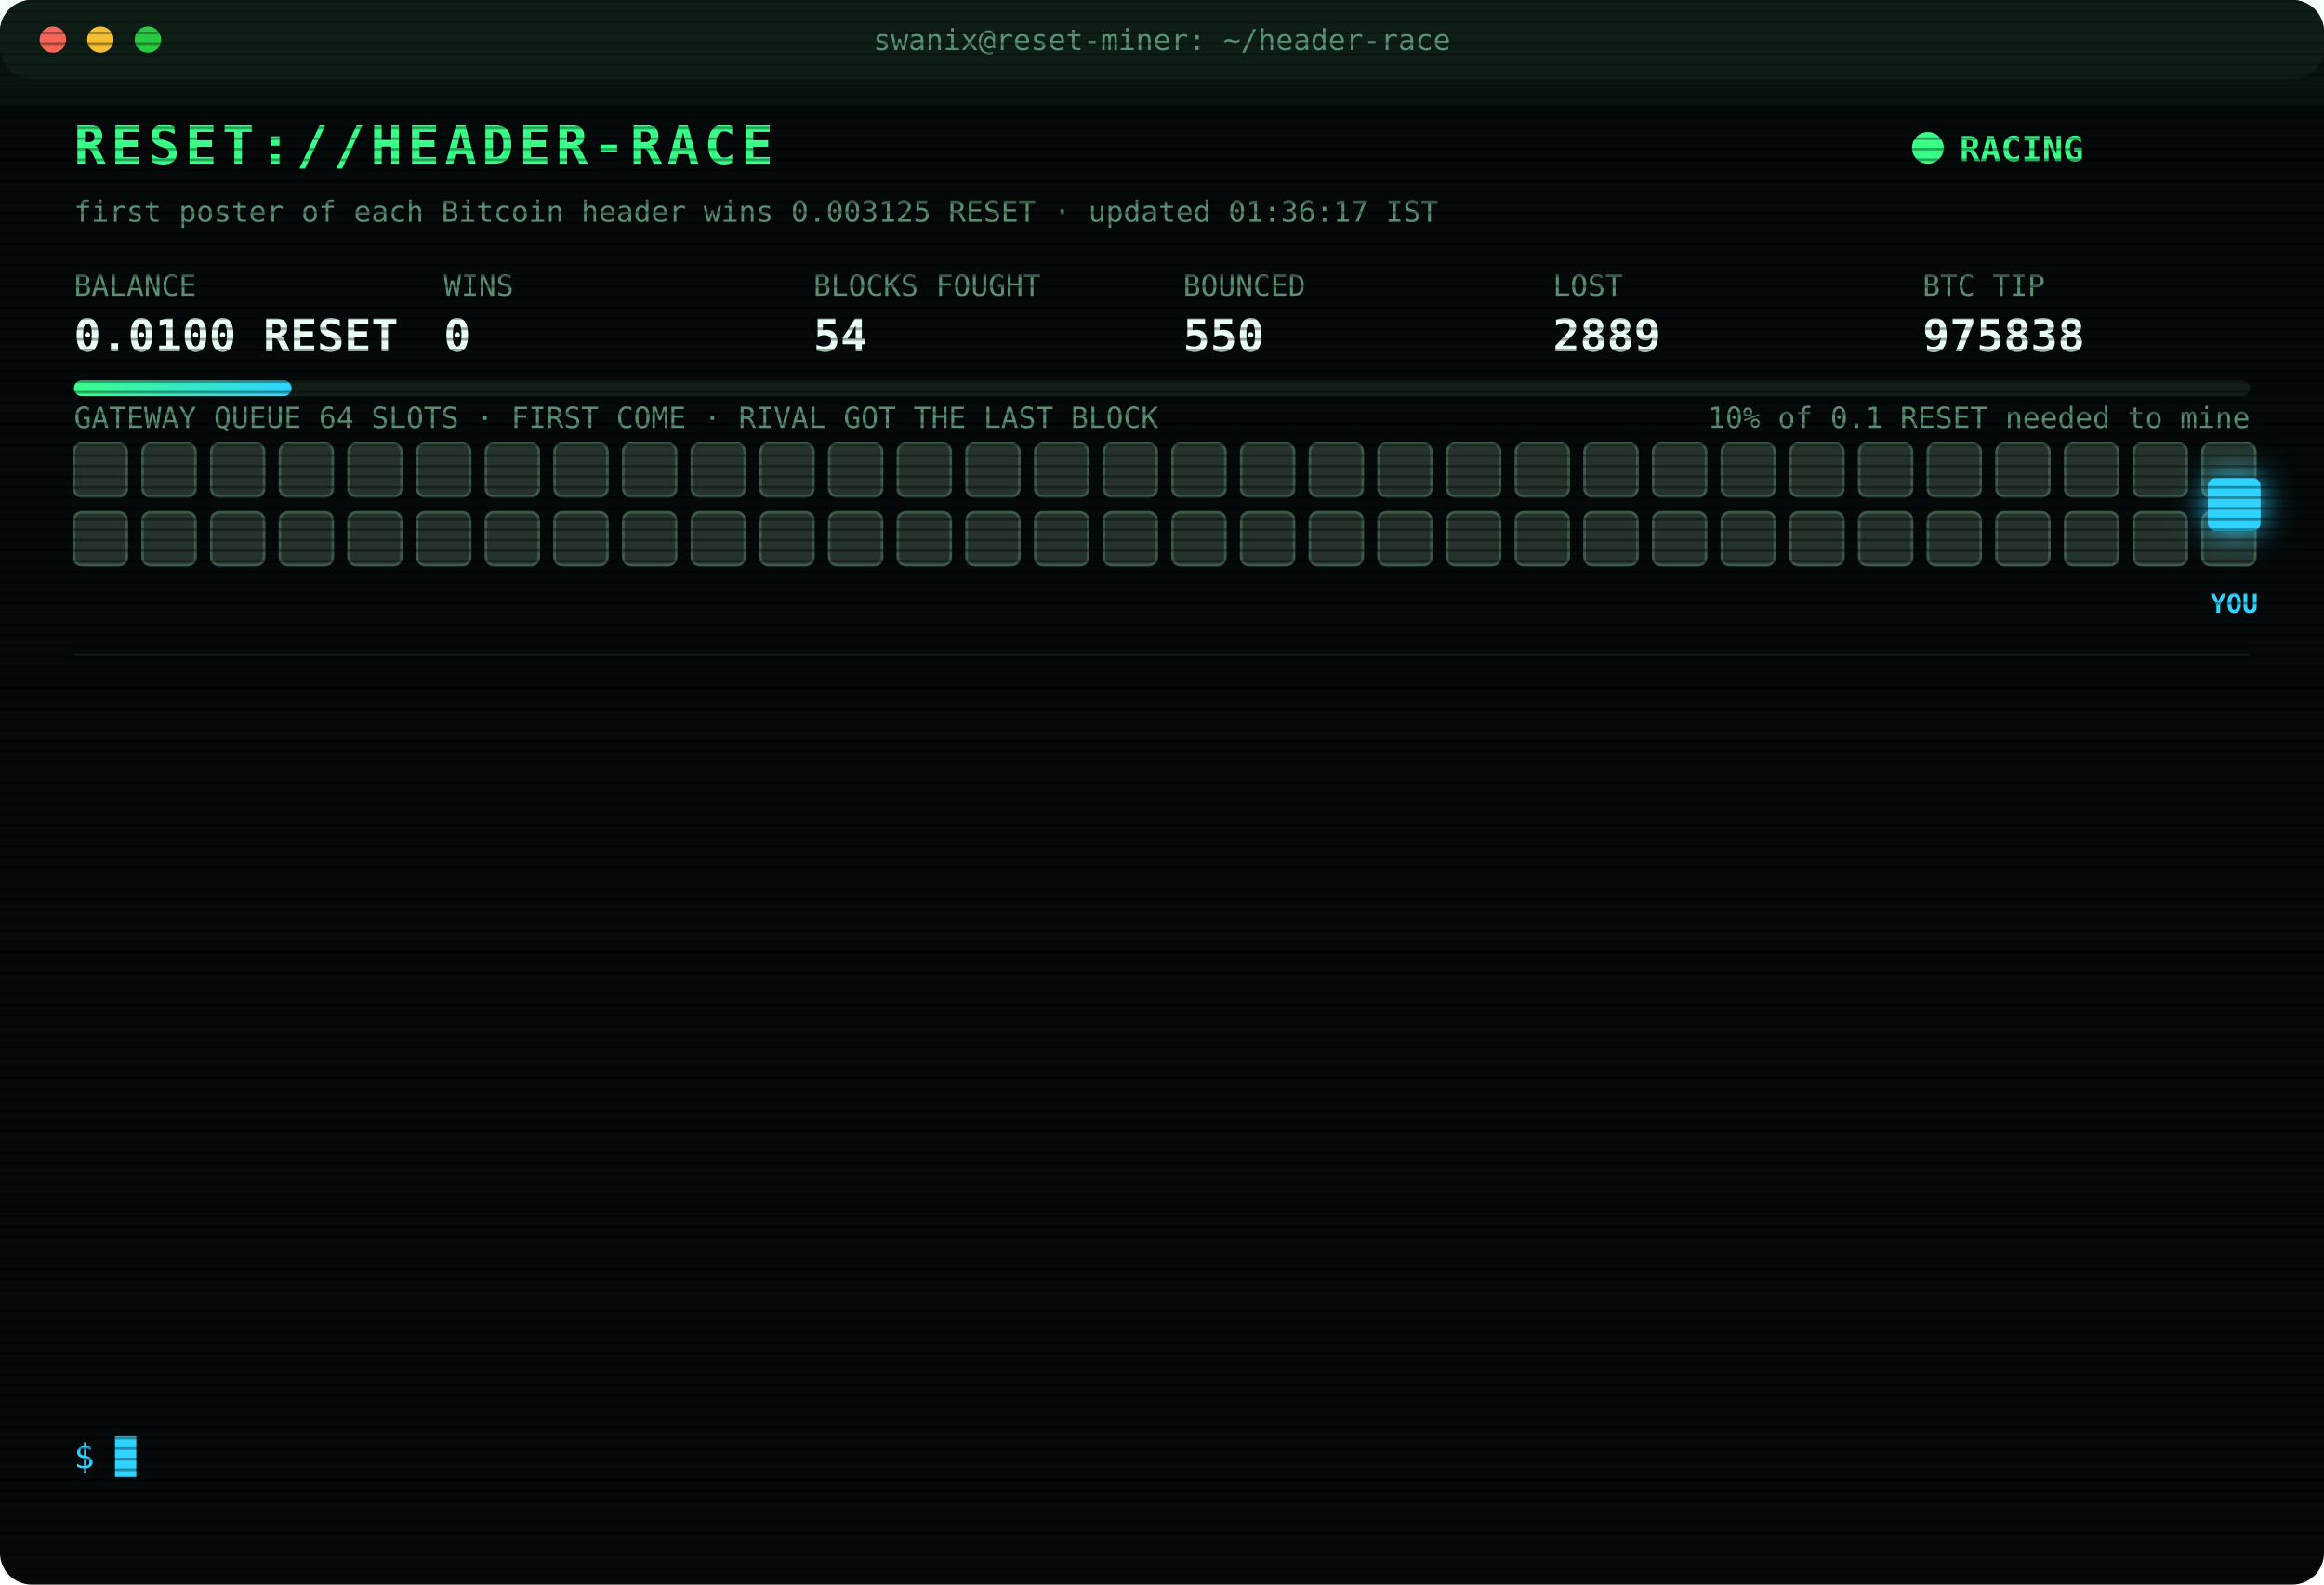
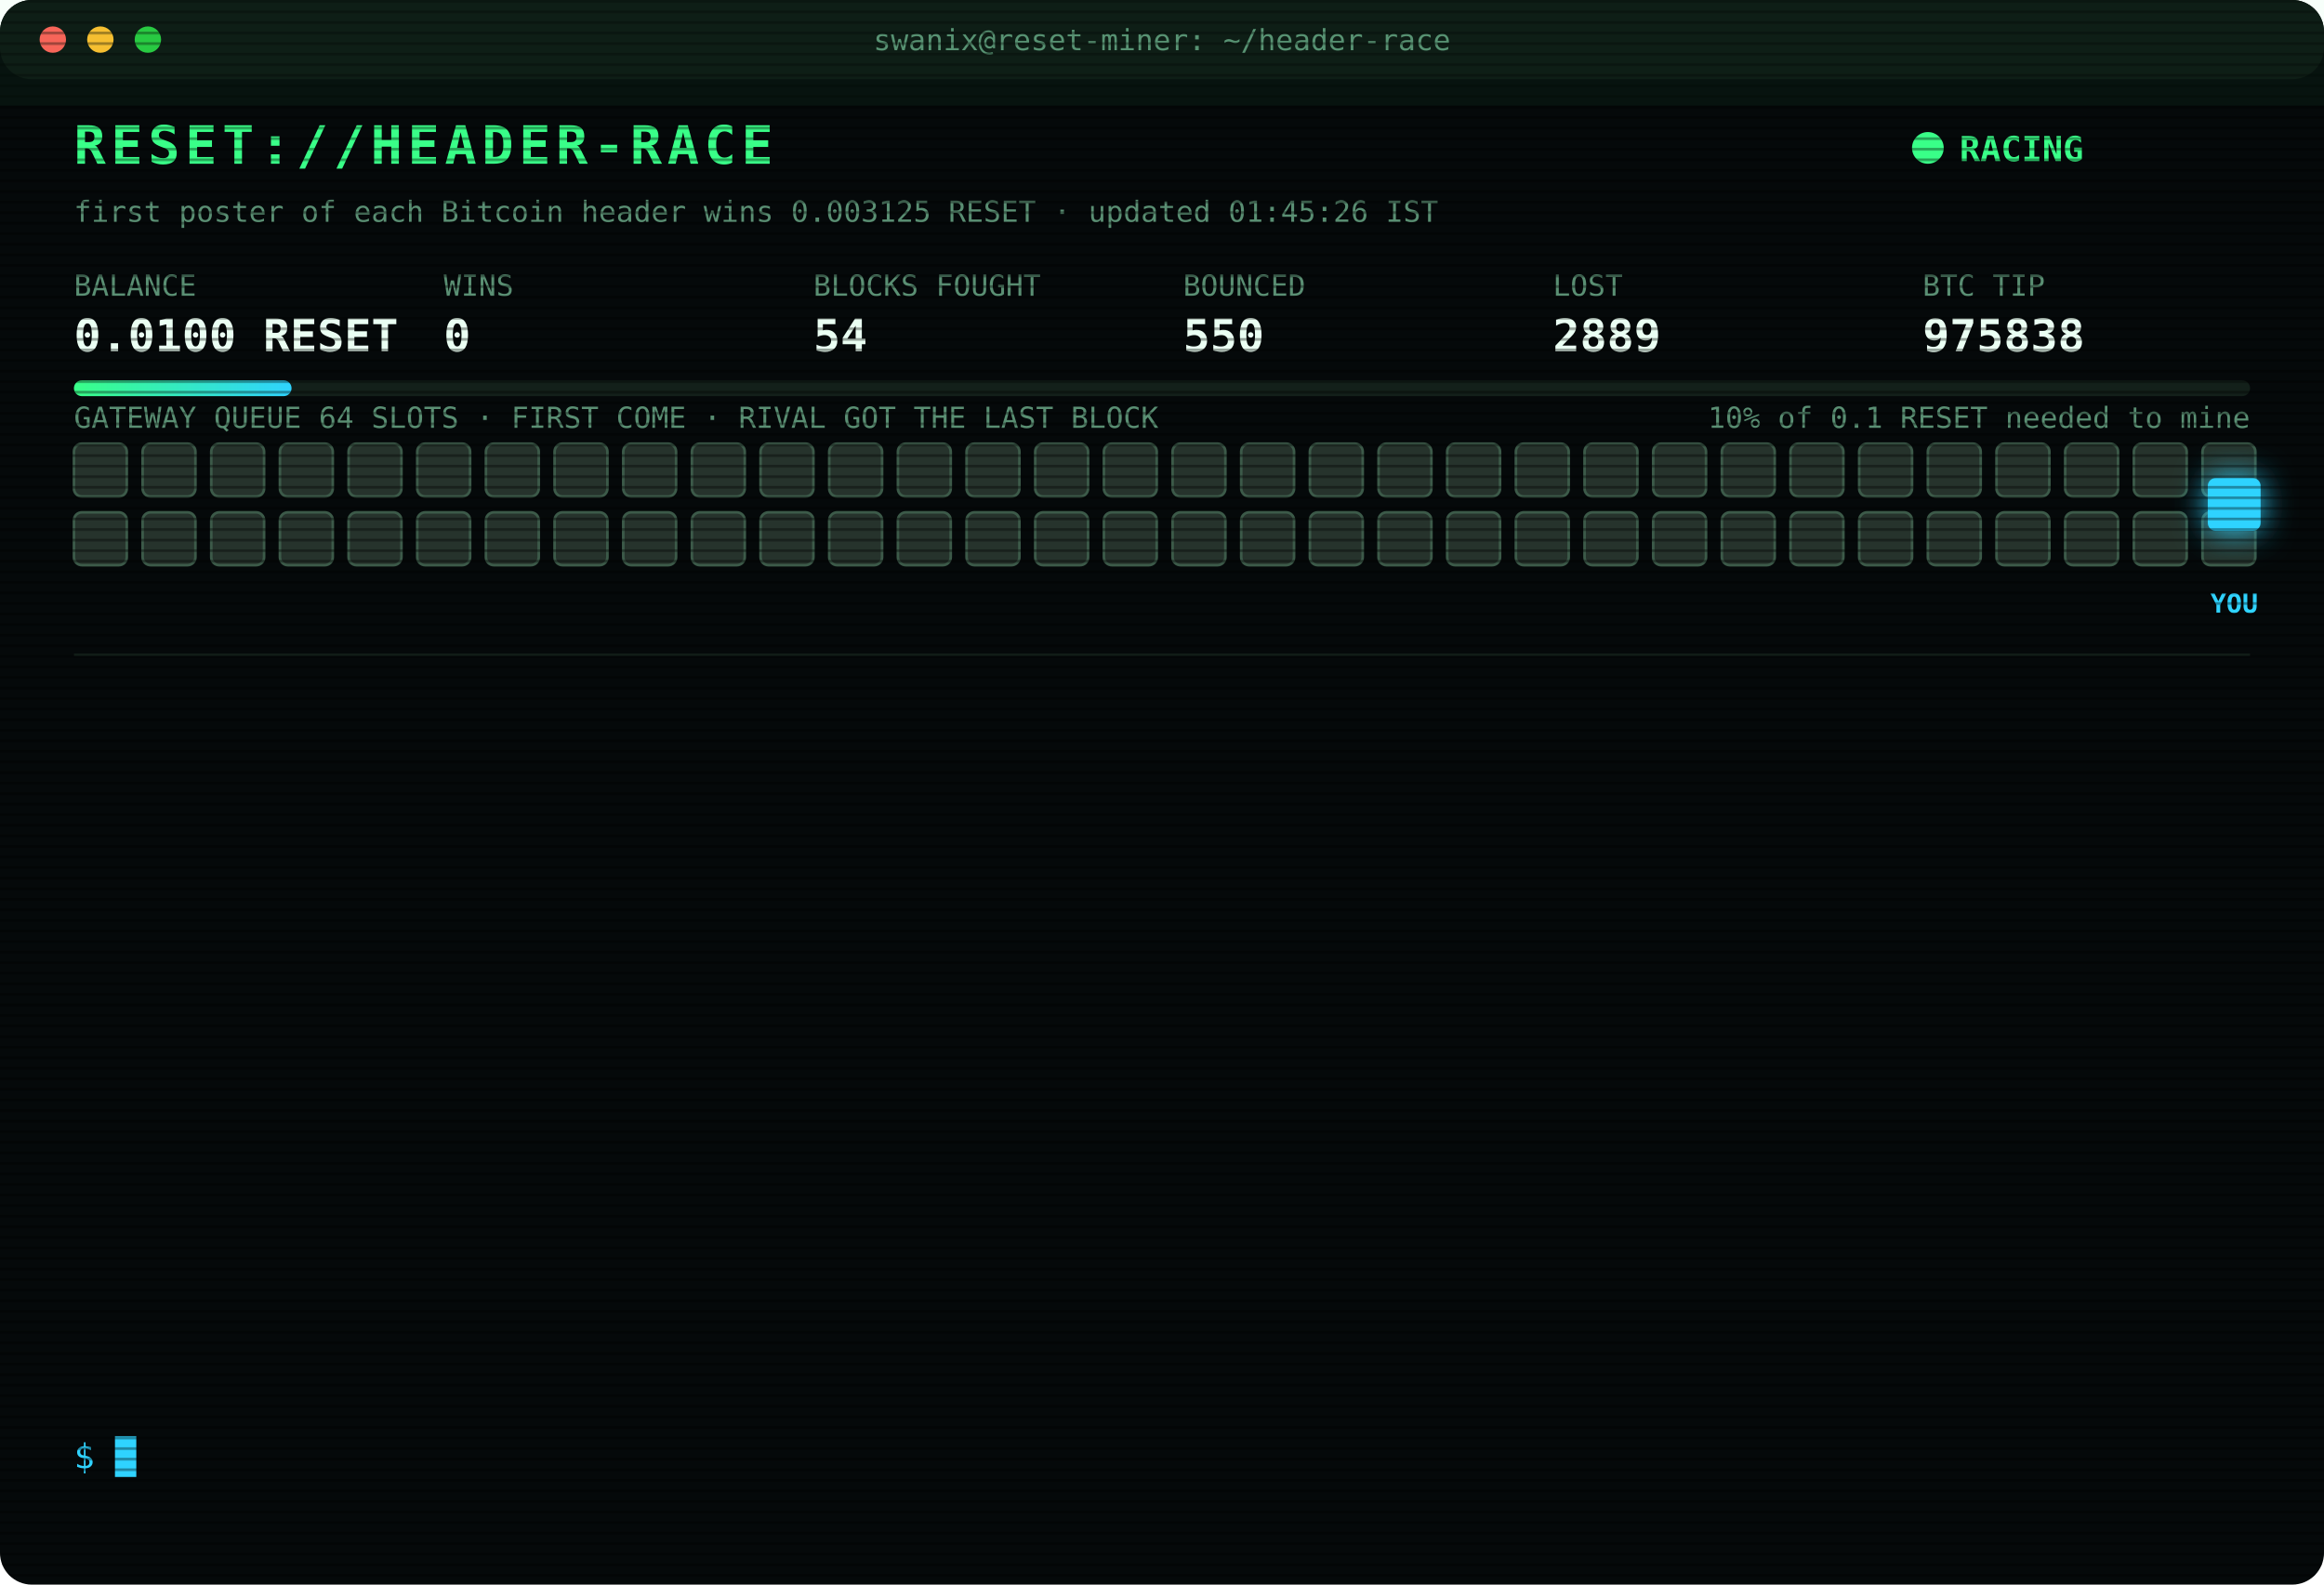
<svg xmlns="http://www.w3.org/2000/svg" width="880" height="600" viewBox="0 0 880 600" font-family="ui-monospace,SFMono-Regular,Menlo,Consolas,monospace">
  <style>
text{font-size:13px;fill:#7CFFB2}
.title{font-size:20px;font-weight:700;fill:#39FF88;letter-spacing:2px;animation:glitch 3s infinite steps(1)}
.sub{fill:#2fd3ff}.k{fill:#5a8f73;font-size:11px}.v{font-size:17px;font-weight:700;fill:#eafff3}
.ts{fill:#3f6b56}.boot{fill:#2fd3ff}.dim{fill:#5a8f73}.bad{fill:#ff4d6d}.warn{fill:#ffd23f}.mag{fill:#ff5cf0}.win{fill:#39FF88;font-weight:700}
.tag{font-size:10px;fill:#2fd3ff;font-weight:700}
.rival{fill:#26332c;stroke:#3c5a49;animation:jam 1.2s infinite alternate}
.idle{fill:#141c18;stroke:#22302a;animation:breathe 4s infinite}
.me{fill:#2fd3ff;filter:drop-shadow(0 0 6px #2fd3ff)}
.hover{animation:nudge 1.1s infinite ease-in-out}.bounce{animation:kick 1.4s infinite}
.ln{opacity:0;animation:in .4s forwards}
.cur{animation:blink 1s infinite steps(1)}
.scan{animation:scan 6s infinite linear}
.led{animation:blink 1.4s infinite}
@keyframes in{from{opacity:0;transform:translateX(-6px)}to{opacity:1;transform:none}}
@keyframes blink{50%{opacity:0}}
@keyframes jam{to{fill:#33463b}}
@keyframes breathe{50%{opacity:.4}}
@keyframes nudge{50%{transform:translateX(-10px)}}
@keyframes kick{0%,100%{transform:none}30%{transform:translateX(-14px)}55%{transform:translateX(10px) translateY(-6px)}}
@keyframes glitch{0%,92%{transform:none}93%{transform:translateX(2px);fill:#ff4d6d}95%{transform:translateX(-2px);fill:#2fd3ff}97%{transform:none}}
@keyframes scan{from{transform:translateY(-40px)}to{transform:translateY(600px)}}
</style>
  <defs>
    <pattern id="sl" width="4" height="4" patternUnits="userSpaceOnUse">
      <rect width="4" height="1" fill="#000" opacity=".35" />
    </pattern>
    <linearGradient id="bar">
      <stop offset="0" stop-color="#39FF88" />
      <stop offset="1" stop-color="#2fd3ff" />
    </linearGradient>
  </defs>
  <rect width="880" height="600" rx="12" fill="#05090a" />
  <rect width="880" height="30" rx="12" fill="#0d1512" />
  <circle cx="20" cy="15" r="5" fill="#ff5f57" />
  <circle cx="38" cy="15" r="5" fill="#febc2e" />
  <circle cx="56" cy="15" r="5" fill="#28c840" />
  <text x="440" y="19" text-anchor="middle" class="k">swanix@reset-miner: ~/header-race</text>
  <text x="28" y="62" class="title">RESET://HEADER-RACE</text>
  <circle class="led" cx="730" cy="56" r="6" fill="#39FF88" />
  <text x="742" y="61" class="win">RACING</text>
-   <text x="28" y="84" class="k">first poster of each Bitcoin header wins 0.003125 RESET · updated 01:36:17 IST</text>
+   <text x="28" y="84" class="k">first poster of each Bitcoin header wins 0.003125 RESET · updated 01:45:26 IST</text>
  <text x="28" y="112" class="k">BALANCE</text>
  <text x="28" y="133" class="v">0.0100 RESET</text>
  <text x="168" y="112" class="k">WINS</text>
  <text x="168" y="133" class="v">0</text>
  <text x="308" y="112" class="k">BLOCKS FOUGHT</text>
  <text x="308" y="133" class="v">54</text>
  <text x="448" y="112" class="k">BOUNCED</text>
  <text x="448" y="133" class="v">550</text>
  <text x="588" y="112" class="k">LOST</text>
  <text x="588" y="133" class="v">2889</text>
  <text x="728" y="112" class="k">BTC TIP</text>
  <text x="728" y="133" class="v">975838</text>
  <rect x="28" y="144" width="824" height="6" rx="3" fill="#13201a" />
  <rect x="28" y="144" width="82.4" height="6" rx="3" fill="url(#bar)" />
  <text x="852" y="162" text-anchor="end" class="k">10% of 0.1 RESET needed to mine</text>
  <text x="28" y="162" class="k">GATEWAY QUEUE 64 SLOTS · FIRST COME · RIVAL GOT THE LAST BLOCK</text>
  <rect class="rival" x="28" y="168" width="20" height="20" rx="3" style="animation-delay:0.00s" />
  <rect class="rival" x="54" y="168" width="20" height="20" rx="3" style="animation-delay:0.05s" />
  <rect class="rival" x="80" y="168" width="20" height="20" rx="3" style="animation-delay:0.10s" />
  <rect class="rival" x="106" y="168" width="20" height="20" rx="3" style="animation-delay:0.15s" />
  <rect class="rival" x="132" y="168" width="20" height="20" rx="3" style="animation-delay:0.20s" />
  <rect class="rival" x="158" y="168" width="20" height="20" rx="3" style="animation-delay:0.25s" />
  <rect class="rival" x="184" y="168" width="20" height="20" rx="3" style="animation-delay:0.30s" />
  <rect class="rival" x="210" y="168" width="20" height="20" rx="3" style="animation-delay:0.35s" />
  <rect class="rival" x="236" y="168" width="20" height="20" rx="3" style="animation-delay:0.40s" />
  <rect class="rival" x="262" y="168" width="20" height="20" rx="3" style="animation-delay:0.45s" />
  <rect class="rival" x="288" y="168" width="20" height="20" rx="3" style="animation-delay:0.50s" />
  <rect class="rival" x="314" y="168" width="20" height="20" rx="3" style="animation-delay:0.55s" />
  <rect class="rival" x="340" y="168" width="20" height="20" rx="3" style="animation-delay:0.60s" />
  <rect class="rival" x="366" y="168" width="20" height="20" rx="3" style="animation-delay:0.65s" />
  <rect class="rival" x="392" y="168" width="20" height="20" rx="3" style="animation-delay:0.70s" />
  <rect class="rival" x="418" y="168" width="20" height="20" rx="3" style="animation-delay:0.75s" />
  <rect class="rival" x="444" y="168" width="20" height="20" rx="3" style="animation-delay:0.80s" />
  <rect class="rival" x="470" y="168" width="20" height="20" rx="3" style="animation-delay:0.85s" />
  <rect class="rival" x="496" y="168" width="20" height="20" rx="3" style="animation-delay:0.90s" />
  <rect class="rival" x="522" y="168" width="20" height="20" rx="3" style="animation-delay:0.95s" />
  <rect class="rival" x="548" y="168" width="20" height="20" rx="3" style="animation-delay:1.00s" />
  <rect class="rival" x="574" y="168" width="20" height="20" rx="3" style="animation-delay:1.05s" />
  <rect class="rival" x="600" y="168" width="20" height="20" rx="3" style="animation-delay:1.10s" />
  <rect class="rival" x="626" y="168" width="20" height="20" rx="3" style="animation-delay:1.15s" />
  <rect class="rival" x="652" y="168" width="20" height="20" rx="3" style="animation-delay:1.20s" />
  <rect class="rival" x="678" y="168" width="20" height="20" rx="3" style="animation-delay:1.25s" />
  <rect class="rival" x="704" y="168" width="20" height="20" rx="3" style="animation-delay:1.30s" />
  <rect class="rival" x="730" y="168" width="20" height="20" rx="3" style="animation-delay:1.35s" />
  <rect class="rival" x="756" y="168" width="20" height="20" rx="3" style="animation-delay:1.40s" />
  <rect class="rival" x="782" y="168" width="20" height="20" rx="3" style="animation-delay:1.45s" />
  <rect class="rival" x="808" y="168" width="20" height="20" rx="3" style="animation-delay:1.50s" />
  <rect class="rival" x="834" y="168" width="20" height="20" rx="3" style="animation-delay:1.55s" />
  <rect class="rival" x="28" y="194" width="20" height="20" rx="3" style="animation-delay:1.60s" />
  <rect class="rival" x="54" y="194" width="20" height="20" rx="3" style="animation-delay:1.65s" />
  <rect class="rival" x="80" y="194" width="20" height="20" rx="3" style="animation-delay:1.70s" />
  <rect class="rival" x="106" y="194" width="20" height="20" rx="3" style="animation-delay:1.75s" />
  <rect class="rival" x="132" y="194" width="20" height="20" rx="3" style="animation-delay:1.80s" />
  <rect class="rival" x="158" y="194" width="20" height="20" rx="3" style="animation-delay:1.85s" />
  <rect class="rival" x="184" y="194" width="20" height="20" rx="3" style="animation-delay:1.90s" />
  <rect class="rival" x="210" y="194" width="20" height="20" rx="3" style="animation-delay:1.95s" />
  <rect class="rival" x="236" y="194" width="20" height="20" rx="3" style="animation-delay:2.00s" />
  <rect class="rival" x="262" y="194" width="20" height="20" rx="3" style="animation-delay:2.05s" />
  <rect class="rival" x="288" y="194" width="20" height="20" rx="3" style="animation-delay:2.10s" />
  <rect class="rival" x="314" y="194" width="20" height="20" rx="3" style="animation-delay:2.15s" />
  <rect class="rival" x="340" y="194" width="20" height="20" rx="3" style="animation-delay:2.20s" />
  <rect class="rival" x="366" y="194" width="20" height="20" rx="3" style="animation-delay:2.25s" />
  <rect class="rival" x="392" y="194" width="20" height="20" rx="3" style="animation-delay:2.30s" />
  <rect class="rival" x="418" y="194" width="20" height="20" rx="3" style="animation-delay:2.35s" />
  <rect class="rival" x="444" y="194" width="20" height="20" rx="3" style="animation-delay:2.40s" />
  <rect class="rival" x="470" y="194" width="20" height="20" rx="3" style="animation-delay:2.45s" />
  <rect class="rival" x="496" y="194" width="20" height="20" rx="3" style="animation-delay:2.50s" />
  <rect class="rival" x="522" y="194" width="20" height="20" rx="3" style="animation-delay:2.55s" />
  <rect class="rival" x="548" y="194" width="20" height="20" rx="3" style="animation-delay:2.60s" />
  <rect class="rival" x="574" y="194" width="20" height="20" rx="3" style="animation-delay:2.65s" />
  <rect class="rival" x="600" y="194" width="20" height="20" rx="3" style="animation-delay:2.70s" />
  <rect class="rival" x="626" y="194" width="20" height="20" rx="3" style="animation-delay:2.75s" />
  <rect class="rival" x="652" y="194" width="20" height="20" rx="3" style="animation-delay:2.80s" />
  <rect class="rival" x="678" y="194" width="20" height="20" rx="3" style="animation-delay:2.85s" />
  <rect class="rival" x="704" y="194" width="20" height="20" rx="3" style="animation-delay:2.90s" />
  <rect class="rival" x="730" y="194" width="20" height="20" rx="3" style="animation-delay:2.95s" />
  <rect class="rival" x="756" y="194" width="20" height="20" rx="3" style="animation-delay:3.00s" />
  <rect class="rival" x="782" y="194" width="20" height="20" rx="3" style="animation-delay:3.05s" />
  <rect class="rival" x="808" y="194" width="20" height="20" rx="3" style="animation-delay:3.10s" />
  <rect class="rival" x="834" y="194" width="20" height="20" rx="3" style="animation-delay:3.15s" />
  <g class="hover">
    <rect class="me" x="836" y="181" width="20" height="20" rx="3" />
    <text class="tag" x="846" y="232" text-anchor="middle">YOU</text>
  </g>
  <line x1="28" x2="852" y1="248" y2="248" stroke="#13201a" />
  <g class="ln" style="animation-delay:0.40s">
    <text x="28" y="270" class="ts">23:30:30</text>
    <text x="104" y="270" class="bad">[LOST] #975825 taken by a rival miner</text>
  </g>
  <g class="ln" style="animation-delay:0.65s">
    <text x="28" y="292" class="ts">23:30:42</text>
    <text x="104" y="292" class="bad">[LOST] #975826 taken by a rival miner</text>
  </g>
  <g class="ln" style="animation-delay:0.90s">
    <text x="28" y="314" class="ts">00:06:33</text>
    <text x="104" y="314" class="bad">[LOST] #975827 taken by a rival miner</text>
  </g>
  <g class="ln" style="animation-delay:1.15s">
    <text x="28" y="336" class="ts">00:13:10</text>
    <text x="104" y="336" class="bad">[LOST] #975828 taken by a rival miner</text>
  </g>
  <g class="ln" style="animation-delay:1.40s">
    <text x="28" y="358" class="ts">00:21:00</text>
    <text x="104" y="358" class="bad">[LOST] #975829 taken by a rival miner</text>
  </g>
  <g class="ln" style="animation-delay:1.65s">
    <text x="28" y="380" class="ts">00:31:06</text>
    <text x="104" y="380" class="bad">[LOST] #975830 taken by a rival miner</text>
  </g>
  <g class="ln" style="animation-delay:1.90s">
    <text x="28" y="402" class="ts">00:48:02</text>
    <text x="104" y="402" class="bad">[LOST] #975831 taken by a rival miner</text>
  </g>
  <g class="ln" style="animation-delay:2.15s">
    <text x="28" y="424" class="ts">01:00:57</text>
    <text x="104" y="424" class="bad">[LOST] #975833 taken by a rival miner</text>
  </g>
  <g class="ln" style="animation-delay:2.40s">
    <text x="28" y="446" class="ts">01:04:49</text>
    <text x="104" y="446" class="bad">[LOST] #975834 taken by a rival miner</text>
  </g>
  <g class="ln" style="animation-delay:2.65s">
    <text x="28" y="468" class="ts">01:11:29</text>
    <text x="104" y="468" class="bad">[LOST] #975835 taken by a rival miner</text>
  </g>
  <g class="ln" style="animation-delay:2.90s">
    <text x="28" y="490" class="ts">01:24:06</text>
    <text x="104" y="490" class="bad">[LOST] #975836 taken by a rival miner</text>
  </g>
  <g class="ln" style="animation-delay:3.15s">
    <text x="28" y="512" class="ts">01:29:44</text>
    <text x="104" y="512" class="bad">[LOST] #975837 taken by a rival miner</text>
  </g>
  <g class="ln" style="animation-delay:3.40s">
    <text x="28" y="534" class="ts">01:36:17</text>
    <text x="104" y="534" class="bad">[LOST] #975838 taken by a rival miner</text>
  </g>
  <text x="28" y="556" class="sub">$ <tspan class="cur">█</tspan>
  </text>
  <rect width="880" height="600" rx="12" fill="url(#sl)" pointer-events="none" />
  <rect class="scan" width="880" height="40" fill="#39FF88" opacity=".04" />
</svg>
